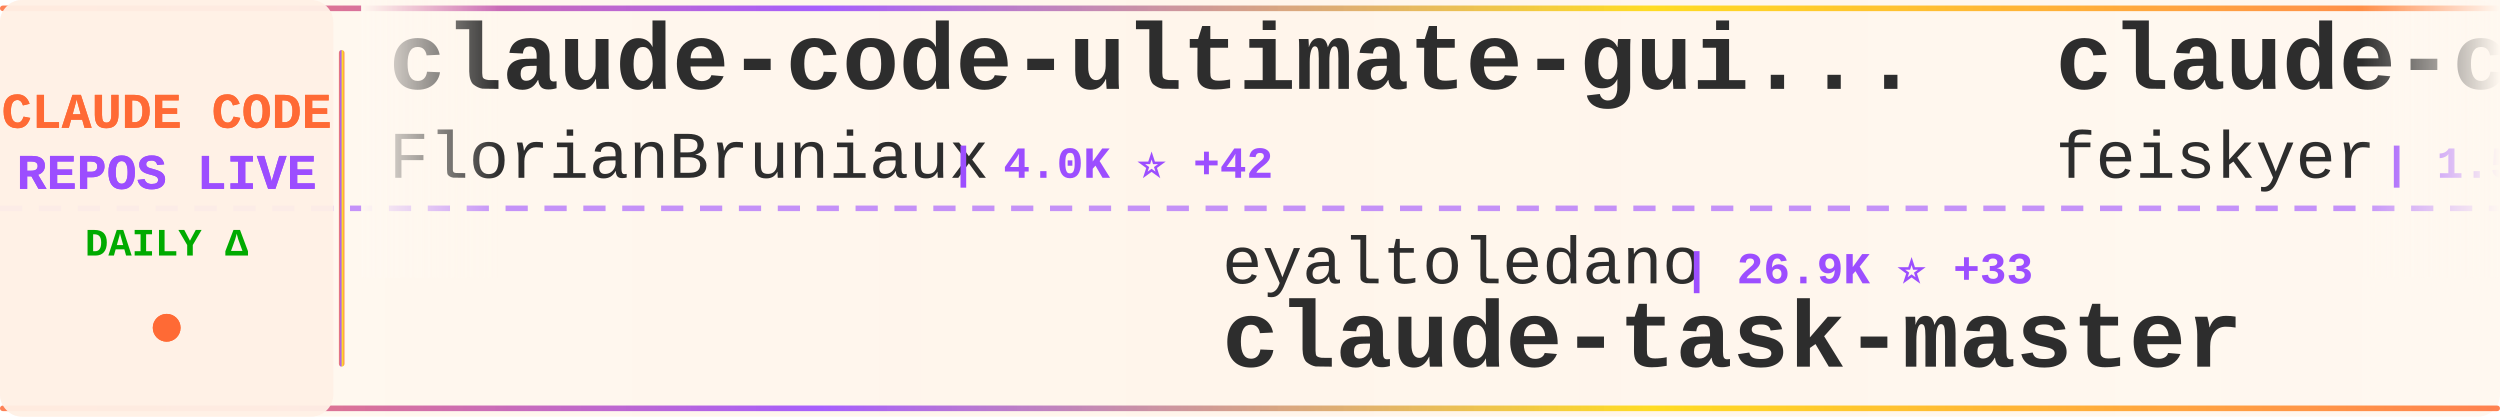
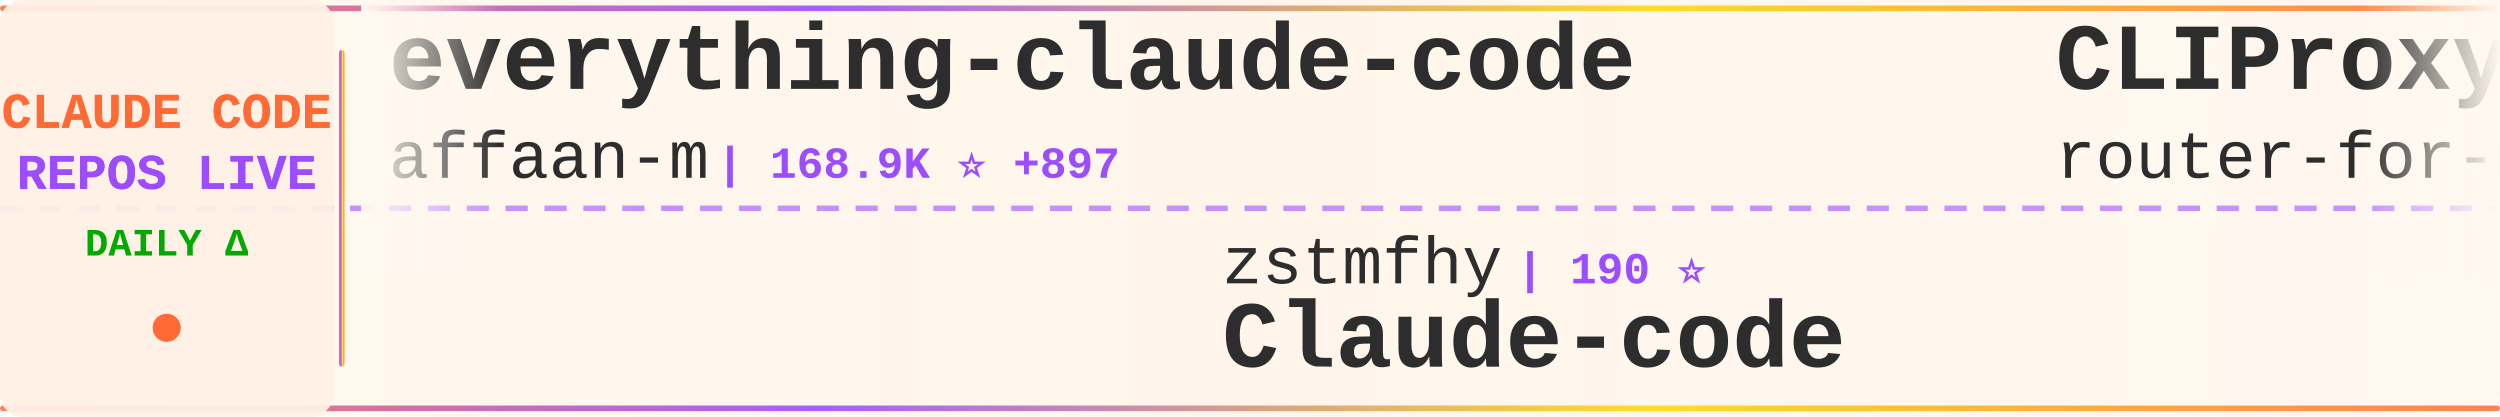
<svg xmlns="http://www.w3.org/2000/svg" width="900" height="150">
  <defs>
    <linearGradient id="tickerBg" x1="0%" y1="0%" x2="100%" y2="0%">
      <stop offset="0%" style="stop-color:#fff8f0;stop-opacity:0.98" />
      <stop offset="50%" style="stop-color:#fff5eb;stop-opacity:1" />
      <stop offset="100%" style="stop-color:#fff8f0;stop-opacity:0.98" />
    </linearGradient>
    <linearGradient id="borderGrad" x1="0%" y1="0%" x2="100%" y2="0%">
      <stop offset="0%" style="stop-color:#FF6B35;stop-opacity:0.85">
        <animate attributeName="stop-opacity" values="0.85;1;0.85" dur="2s" repeatCount="indefinite" />
      </stop>
      <stop offset="33%" style="stop-color:#9C4EFF;stop-opacity:0.9">
        <animate attributeName="stop-opacity" values="0.9;1;0.9" dur="2.2s" repeatCount="indefinite" />
      </stop>
      <stop offset="66%" style="stop-color:#FFD700;stop-opacity:0.85">
        <animate attributeName="stop-opacity" values="0.85;1;0.85" dur="1.8s" repeatCount="indefinite" />
      </stop>
      <stop offset="100%" style="stop-color:#FF6B35;stop-opacity:0.85">
        <animate attributeName="stop-opacity" values="0.85;1;0.85" dur="2s" repeatCount="indefinite" />
      </stop>
    </linearGradient>
    <filter id="textGlow">
      <feGaussianBlur stdDeviation="0.15" result="coloredBlur" />
      <feMerge>
        <feMergeNode in="coloredBlur" />
        <feMergeNode in="SourceGraphic" />
      </feMerge>
    </filter>
    <filter id="metricGlow">
      <feGaussianBlur stdDeviation="0.2" result="coloredBlur" />
      <feMerge>
        <feMergeNode in="coloredBlur" />
        <feMergeNode in="SourceGraphic" />
      </feMerge>
    </filter>
    <linearGradient id="leftFade" x1="0%" y1="0%" x2="100%" y2="0%">
      <stop offset="0%" style="stop-color:#fff8f0;stop-opacity:1" />
      <stop offset="100%" style="stop-color:#fff8f0;stop-opacity:0" />
    </linearGradient>
    <linearGradient id="rightFade" x1="0%" y1="0%" x2="100%" y2="0%">
      <stop offset="0%" style="stop-color:#fff8f0;stop-opacity:0" />
      <stop offset="100%" style="stop-color:#fff8f0;stop-opacity:1" />
    </linearGradient>
  </defs>
  <rect width="900" height="150" fill="url(#tickerBg)" rx="8" />
  <rect x="0" y="2" width="900" height="2" fill="url(#borderGrad)" rx="1" />
  <rect x="0" y="146" width="900" height="2" fill="url(#borderGrad)" rx="1" />
  <line x1="0" y1="75" x2="900" y2="75" stroke="#9C4EFF" stroke-width="2" stroke-dasharray="8 6" opacity="0.6" />
  <rect x="0" y="0" width="120" height="150" fill="#fff0e6" opacity="0.95" rx="8" />
  <text x="60" y="46" font-family="'Courier New', monospace" font-size="18" font-weight="bold" fill="#FF6B35" text-anchor="middle" filter="url(#textGlow)">
    CLAUDE CODE
  </text>
  <text x="60" y="68" font-family="'Courier New', monospace" font-size="18" font-weight="bold" fill="#9C4EFF" text-anchor="middle" filter="url(#textGlow)">
    REPOS LIVE
  </text>
  <text x="60" y="92" font-family="'Courier New', monospace" font-size="14" font-weight="bold" fill="#00aa00" text-anchor="middle">
    DAILY Δ
  </text>
  <circle cx="60" cy="118" r="5" fill="#FF6B35" filter="url(#metricGlow)">
    <animate attributeName="r" values="4;6;4" dur="1.5s" repeatCount="indefinite" />
    <animate attributeName="opacity" values="0.6;1;0.6" dur="1.5s" repeatCount="indefinite" />
  </circle>
  <rect x="122" y="18" width="2" height="114" fill="url(#borderGrad)" rx="1" />
  <clipPath id="tickerClip">
    <rect x="130" y="0" width="770" height="150" />
  </clipPath>
  <g clip-path="url(#tickerClip)">
    <g id="tickerItems">
      <animateTransform attributeName="transform" attributeType="XML" type="translate" from="0 0" to="-3000 0" dur="54s" repeatCount="indefinite" />
      <g transform="translate(0, 0)">
+         <text x="140" y="32" font-family="'Courier New', monospace" font-size="34" font-weight="bold" fill="#2d2d2d">everything-claude-code</text>
+         <text x="140" y="64" font-family="'Courier New', monospace" font-size="24" font-weight="normal" fill="#2d2d2d" opacity="1.0">affaan-m</text>
+         <text x="258" y="64" font-family="'Courier New', monospace" font-size="16" font-weight="bold" fill="#9C4EFF"> | 168.9K ⭐ +897</text>
+       </g>
+       <g transform="translate(300, 0)">
+         <text x="140" y="102" font-family="'Courier New', monospace" font-size="24" font-weight="normal" fill="#2d2d2d" opacity="1.0">zstmfhy</text>
+         <text x="246" y="102" font-family="'Courier New', monospace" font-size="16" font-weight="bold" fill="#9C4EFF"> | 190 ⭐</text>
+         <text x="140" y="132" font-family="'Courier New', monospace" font-size="34" font-weight="bold" fill="#2d2d2d">Claude-code</text>
+       </g>
+       <g transform="translate(600, 0)">
+         <text x="140" y="32" font-family="'Courier New', monospace" font-size="34" font-weight="bold" fill="#2d2d2d">CLIProxyAPI</text>
+         <text x="140" y="64" font-family="'Courier New', monospace" font-size="24" font-weight="normal" fill="#2d2d2d" opacity="1.0">router-for-me</text>
+         <text x="318" y="64" font-family="'Courier New', monospace" font-size="16" font-weight="bold" fill="#9C4EFF"> | 29.4K ⭐ +291</text>
+       </g>
+       <g transform="translate(900, 0)">
+         <text x="140" y="102" font-family="'Courier New', monospace" font-size="24" font-weight="normal" fill="#2d2d2d" opacity="1.0">JrCx7scC</text>
+         <text x="258" y="102" font-family="'Courier New', monospace" font-size="16" font-weight="bold" fill="#9C4EFF"> | 361 ⭐</text>
+         <text x="140" y="132" font-family="'Courier New', monospace" font-size="34" font-weight="bold" fill="#2d2d2d">claude-code-source</text>
+       </g>
+       <g transform="translate(1200, 0)">
+         <text x="140" y="32" font-family="'Courier New', monospace" font-size="34" font-weight="bold" fill="#2d2d2d">claude-code-system-promp...</text>
+         <text x="140" y="64" font-family="'Courier New', monospace" font-size="24" font-weight="normal" fill="#2d2d2d" opacity="1.0">Piebald-AI</text>
+         <text x="282" y="64" font-family="'Courier New', monospace" font-size="16" font-weight="bold" fill="#9C4EFF"> | 9.6K ⭐ +57</text>
+       </g>
+       <g transform="translate(1500, 0)">
+         <text x="140" y="102" font-family="'Courier New', monospace" font-size="24" font-weight="normal" fill="#2d2d2d" opacity="1.0">repowise-dev</text>
+         <text x="306" y="102" font-family="'Courier New', monospace" font-size="16" font-weight="bold" fill="#9C4EFF"> | 974 ⭐ +2</text>
+         <text x="140" y="132" font-family="'Courier New', monospace" font-size="34" font-weight="bold" fill="#2d2d2d">claude-code-prompts</text>
+       </g>
+       <g transform="translate(1800, 0)">
+         <text x="140" y="32" font-family="'Courier New', monospace" font-size="34" font-weight="bold" fill="#2d2d2d">how-claude-code-works</text>
+         <text x="140" y="64" font-family="'Courier New', monospace" font-size="24" font-weight="normal" fill="#2d2d2d" opacity="1.0">Windy3f3f3f3f</text>
+         <text x="318" y="64" font-family="'Courier New', monospace" font-size="16" font-weight="bold" fill="#9C4EFF"> | 2.0K ⭐ +10</text>
+       </g>
+       <g transform="translate(2100, 0)">
+         <text x="140" y="102" font-family="'Courier New', monospace" font-size="24" font-weight="normal" fill="#2d2d2d" opacity="1.0">lorryjovens-hub</text>
+         <text x="342" y="102" font-family="'Courier New', monospace" font-size="16" font-weight="bold" fill="#9C4EFF"> | 1.5K ⭐ +7</text>
+         <text x="140" y="132" font-family="'Courier New', monospace" font-size="34" font-weight="bold" fill="#2d2d2d">claude-code-rust</text>
+       </g>
+       <g transform="translate(2400, 0)">
        <text x="140" y="32" font-family="'Courier New', monospace" font-size="34" font-weight="bold" fill="#2d2d2d">claude-code-ultimate-gui...</text>
        <text x="140" y="64" font-family="'Courier New', monospace" font-size="24" font-weight="normal" fill="#2d2d2d" opacity="1.0">FlorianBruniaux</text>
-         <text x="342" y="64" font-family="'Courier New', monospace" font-size="16" font-weight="bold" fill="#9C4EFF"> | 4.0K ⭐ +42</text>
-       </g>
-       <g transform="translate(300, 0)">
-         <text x="140" y="102" font-family="'Courier New', monospace" font-size="24" font-weight="normal" fill="#2d2d2d" opacity="1.0">eyaltoledano</text>
-         <text x="306" y="102" font-family="'Courier New', monospace" font-size="16" font-weight="bold" fill="#9C4EFF"> | 26.9K ⭐ +33</text>
-         <text x="140" y="132" font-family="'Courier New', monospace" font-size="34" font-weight="bold" fill="#2d2d2d">claude-task-master</text>
-       </g>
-       <g transform="translate(600, 0)">
-         <text x="140" y="32" font-family="'Courier New', monospace" font-size="34" font-weight="bold" fill="#2d2d2d">claude-code-settings</text>
-         <text x="140" y="64" font-family="'Courier New', monospace" font-size="24" font-weight="normal" fill="#2d2d2d" opacity="1.0">feiskyer</text>
-         <text x="258" y="64" font-family="'Courier New', monospace" font-size="16" font-weight="bold" fill="#9C4EFF"> | 1.5K ⭐ +1</text>
-       </g>
-       <g transform="translate(900, 0)">
-         <text x="140" y="102" font-family="'Courier New', monospace" font-size="24" font-weight="normal" fill="#2d2d2d" opacity="1.0">nicedreamzapp</text>
-         <text x="318" y="102" font-family="'Courier New', monospace" font-size="16" font-weight="bold" fill="#9C4EFF"> | 2.3K ⭐ +61</text>
-         <text x="140" y="132" font-family="'Courier New', monospace" font-size="34" font-weight="bold" fill="#2d2d2d">claude-code-local</text>
-       </g>
-       <g transform="translate(1200, 0)">
-         <text x="140" y="32" font-family="'Courier New', monospace" font-size="34" font-weight="bold" fill="#2d2d2d">claudecodeui</text>
-         <text x="140" y="64" font-family="'Courier New', monospace" font-size="24" font-weight="normal" fill="#2d2d2d" opacity="1.0">siteboon</text>
-         <text x="258" y="64" font-family="'Courier New', monospace" font-size="16" font-weight="bold" fill="#9C4EFF"> | 10.3K ⭐ +45</text>
-       </g>
-       <g transform="translate(1500, 0)">
-         <text x="140" y="102" font-family="'Courier New', monospace" font-size="24" font-weight="normal" fill="#2d2d2d" opacity="1.0">farion1231</text>
-         <text x="282" y="102" font-family="'Courier New', monospace" font-size="16" font-weight="bold" fill="#9C4EFF"> | 53.7K ⭐ +1.3K</text>
-         <text x="140" y="132" font-family="'Courier New', monospace" font-size="34" font-weight="bold" fill="#2d2d2d">cc-switch</text>
-       </g>
-       <g transform="translate(1800, 0)">
-         <text x="140" y="32" font-family="'Courier New', monospace" font-size="34" font-weight="bold" fill="#2d2d2d">Claude-Code</text>
-         <text x="140" y="64" font-family="'Courier New', monospace" font-size="24" font-weight="normal" fill="#2d2d2d" opacity="1.0">pengchengneo</text>
-         <text x="306" y="64" font-family="'Courier New', monospace" font-size="16" font-weight="bold" fill="#9C4EFF"> | 1.3K ⭐ +7</text>
-       </g>
-       <g transform="translate(2100, 0)">
-         <text x="140" y="102" font-family="'Courier New', monospace" font-size="24" font-weight="normal" fill="#2d2d2d" opacity="1.0">https-deeplearning-ai</text>
-         <text x="414" y="102" font-family="'Courier New', monospace" font-size="16" font-weight="bold" fill="#9C4EFF"> | 498 ⭐ +1</text>
-         <text x="140" y="132" font-family="'Courier New', monospace" font-size="34" font-weight="bold" fill="#2d2d2d">sc-claude-code-files</text>
-       </g>
-       <g transform="translate(2400, 0)">
-         <text x="140" y="32" font-family="'Courier New', monospace" font-size="34" font-weight="bold" fill="#2d2d2d">learn-claude-code</text>
-         <text x="140" y="64" font-family="'Courier New', monospace" font-size="24" font-weight="normal" fill="#2d2d2d" opacity="1.0">shareAI-lab</text>
-         <text x="294" y="64" font-family="'Courier New', monospace" font-size="16" font-weight="bold" fill="#9C4EFF"> | 57.1K ⭐ +263</text>
+         <text x="342" y="64" font-family="'Courier New', monospace" font-size="16" font-weight="bold" fill="#9C4EFF"> | 4.0K ⭐ +40</text>
      </g>
      <g transform="translate(2700, 0)">
-         <text x="140" y="102" font-family="'Courier New', monospace" font-size="24" font-weight="normal" fill="#2d2d2d" opacity="1.0">anthropics</text>
-         <text x="282" y="102" font-family="'Courier New', monospace" font-size="16" font-weight="bold" fill="#9C4EFF"> | 18.1K ⭐ +72</text>
-         <text x="140" y="132" font-family="'Courier New', monospace" font-size="34" font-weight="bold" fill="#2d2d2d">claude-plugins-official</text>
+         <text x="140" y="102" font-family="'Courier New', monospace" font-size="24" font-weight="normal" fill="#2d2d2d" opacity="1.0">Windy3f3f3f3f</text>
+         <text x="318" y="102" font-family="'Courier New', monospace" font-size="16" font-weight="bold" fill="#9C4EFF"> | 1.0K ⭐ +13</text>
+         <text x="140" y="132" font-family="'Courier New', monospace" font-size="34" font-weight="bold" fill="#2d2d2d">claude-code-from-scratch</text>
      </g>
      <g transform="translate(3000, 0)">
-         <text x="140" y="32" font-family="'Courier New', monospace" font-size="34" font-weight="bold" fill="#2d2d2d">claude-code-ultimate-gui...</text>
-         <text x="140" y="64" font-family="'Courier New', monospace" font-size="24" font-weight="normal" fill="#2d2d2d" opacity="1.0">FlorianBruniaux</text>
-         <text x="342" y="64" font-family="'Courier New', monospace" font-size="16" font-weight="bold" fill="#9C4EFF"> | 4.0K ⭐ +42</text>
+         <text x="140" y="32" font-family="'Courier New', monospace" font-size="34" font-weight="bold" fill="#2d2d2d">everything-claude-code</text>
+         <text x="140" y="64" font-family="'Courier New', monospace" font-size="24" font-weight="normal" fill="#2d2d2d" opacity="1.0">affaan-m</text>
+         <text x="258" y="64" font-family="'Courier New', monospace" font-size="16" font-weight="bold" fill="#9C4EFF"> | 168.9K ⭐ +897</text>
      </g>
      <g transform="translate(3300, 0)">
-         <text x="140" y="102" font-family="'Courier New', monospace" font-size="24" font-weight="normal" fill="#2d2d2d" opacity="1.0">eyaltoledano</text>
-         <text x="306" y="102" font-family="'Courier New', monospace" font-size="16" font-weight="bold" fill="#9C4EFF"> | 26.9K ⭐ +33</text>
-         <text x="140" y="132" font-family="'Courier New', monospace" font-size="34" font-weight="bold" fill="#2d2d2d">claude-task-master</text>
+         <text x="140" y="102" font-family="'Courier New', monospace" font-size="24" font-weight="normal" fill="#2d2d2d" opacity="1.0">zstmfhy</text>
+         <text x="246" y="102" font-family="'Courier New', monospace" font-size="16" font-weight="bold" fill="#9C4EFF"> | 190 ⭐</text>
+         <text x="140" y="132" font-family="'Courier New', monospace" font-size="34" font-weight="bold" fill="#2d2d2d">Claude-code</text>
      </g>
      <g transform="translate(3600, 0)">
-         <text x="140" y="32" font-family="'Courier New', monospace" font-size="34" font-weight="bold" fill="#2d2d2d">claude-code-settings</text>
-         <text x="140" y="64" font-family="'Courier New', monospace" font-size="24" font-weight="normal" fill="#2d2d2d" opacity="1.0">feiskyer</text>
-         <text x="258" y="64" font-family="'Courier New', monospace" font-size="16" font-weight="bold" fill="#9C4EFF"> | 1.5K ⭐ +1</text>
+         <text x="140" y="32" font-family="'Courier New', monospace" font-size="34" font-weight="bold" fill="#2d2d2d">CLIProxyAPI</text>
+         <text x="140" y="64" font-family="'Courier New', monospace" font-size="24" font-weight="normal" fill="#2d2d2d" opacity="1.0">router-for-me</text>
+         <text x="318" y="64" font-family="'Courier New', monospace" font-size="16" font-weight="bold" fill="#9C4EFF"> | 29.4K ⭐ +291</text>
      </g>
      <g transform="translate(3900, 0)">
-         <text x="140" y="102" font-family="'Courier New', monospace" font-size="24" font-weight="normal" fill="#2d2d2d" opacity="1.0">nicedreamzapp</text>
-         <text x="318" y="102" font-family="'Courier New', monospace" font-size="16" font-weight="bold" fill="#9C4EFF"> | 2.3K ⭐ +61</text>
-         <text x="140" y="132" font-family="'Courier New', monospace" font-size="34" font-weight="bold" fill="#2d2d2d">claude-code-local</text>
+         <text x="140" y="102" font-family="'Courier New', monospace" font-size="24" font-weight="normal" fill="#2d2d2d" opacity="1.0">JrCx7scC</text>
+         <text x="258" y="102" font-family="'Courier New', monospace" font-size="16" font-weight="bold" fill="#9C4EFF"> | 361 ⭐</text>
+         <text x="140" y="132" font-family="'Courier New', monospace" font-size="34" font-weight="bold" fill="#2d2d2d">claude-code-source</text>
      </g>
    </g>
  </g>
  <rect x="130" y="0" width="50" height="100" fill="url(#leftFade)" />
  <rect x="850" y="0" width="50" height="100" fill="url(#rightFade)" />
</svg>
